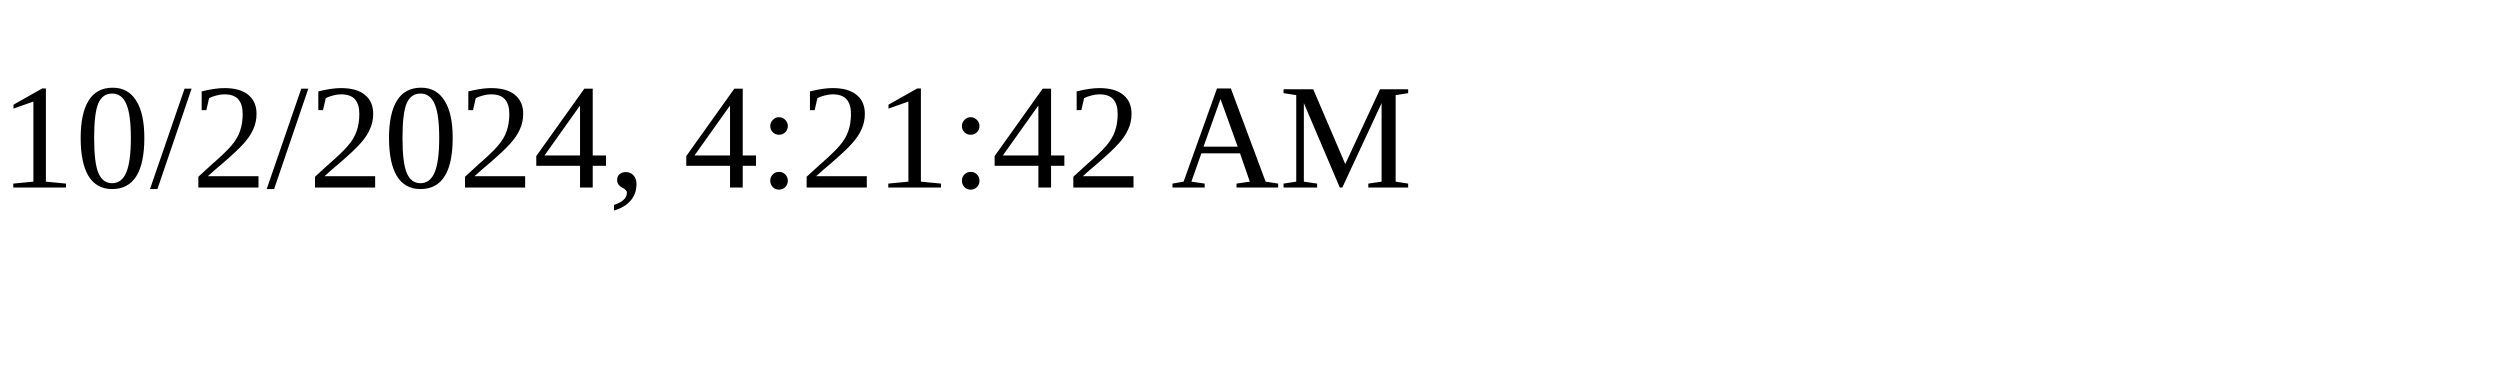
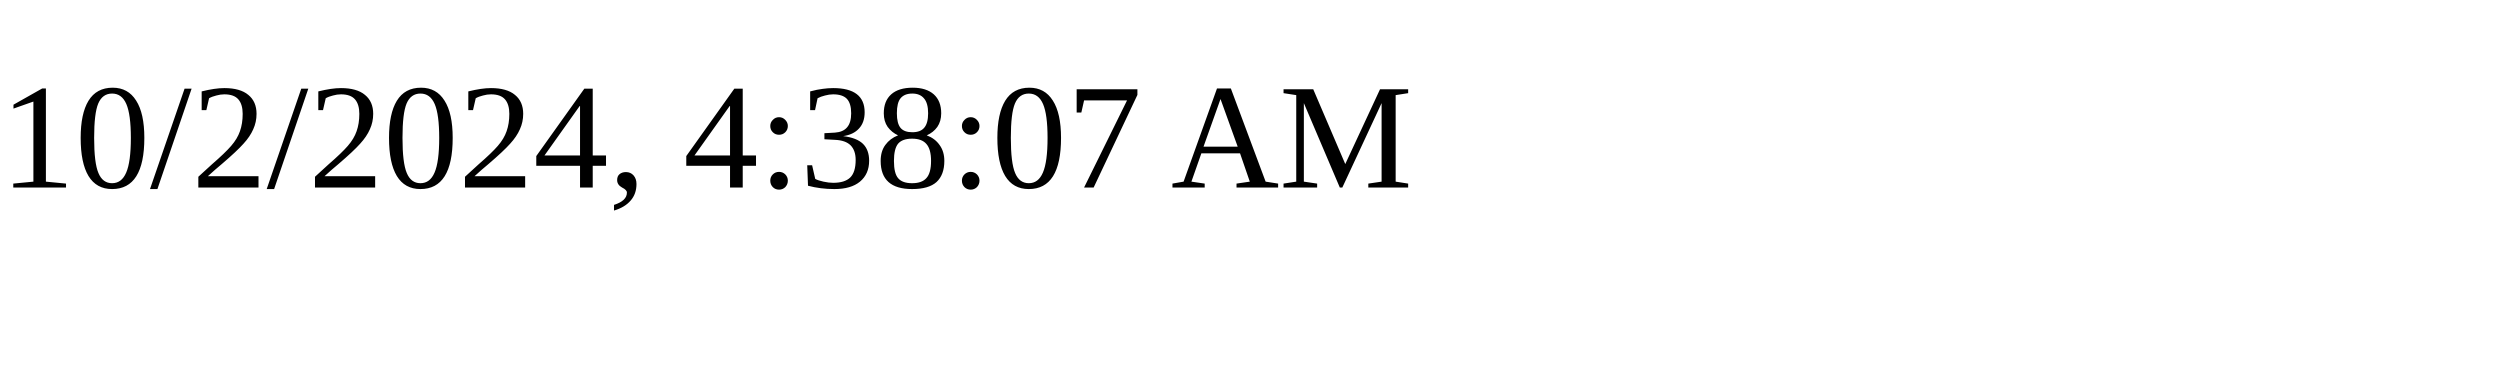
<svg xmlns="http://www.w3.org/2000/svg" height="30" width="200">
-   <text x="0" y="15">10/2/2024, 4:21:42 AM</text>
+   <text x="0" y="15">10/2/2024, 4:38:07 AM</text>
</svg>
